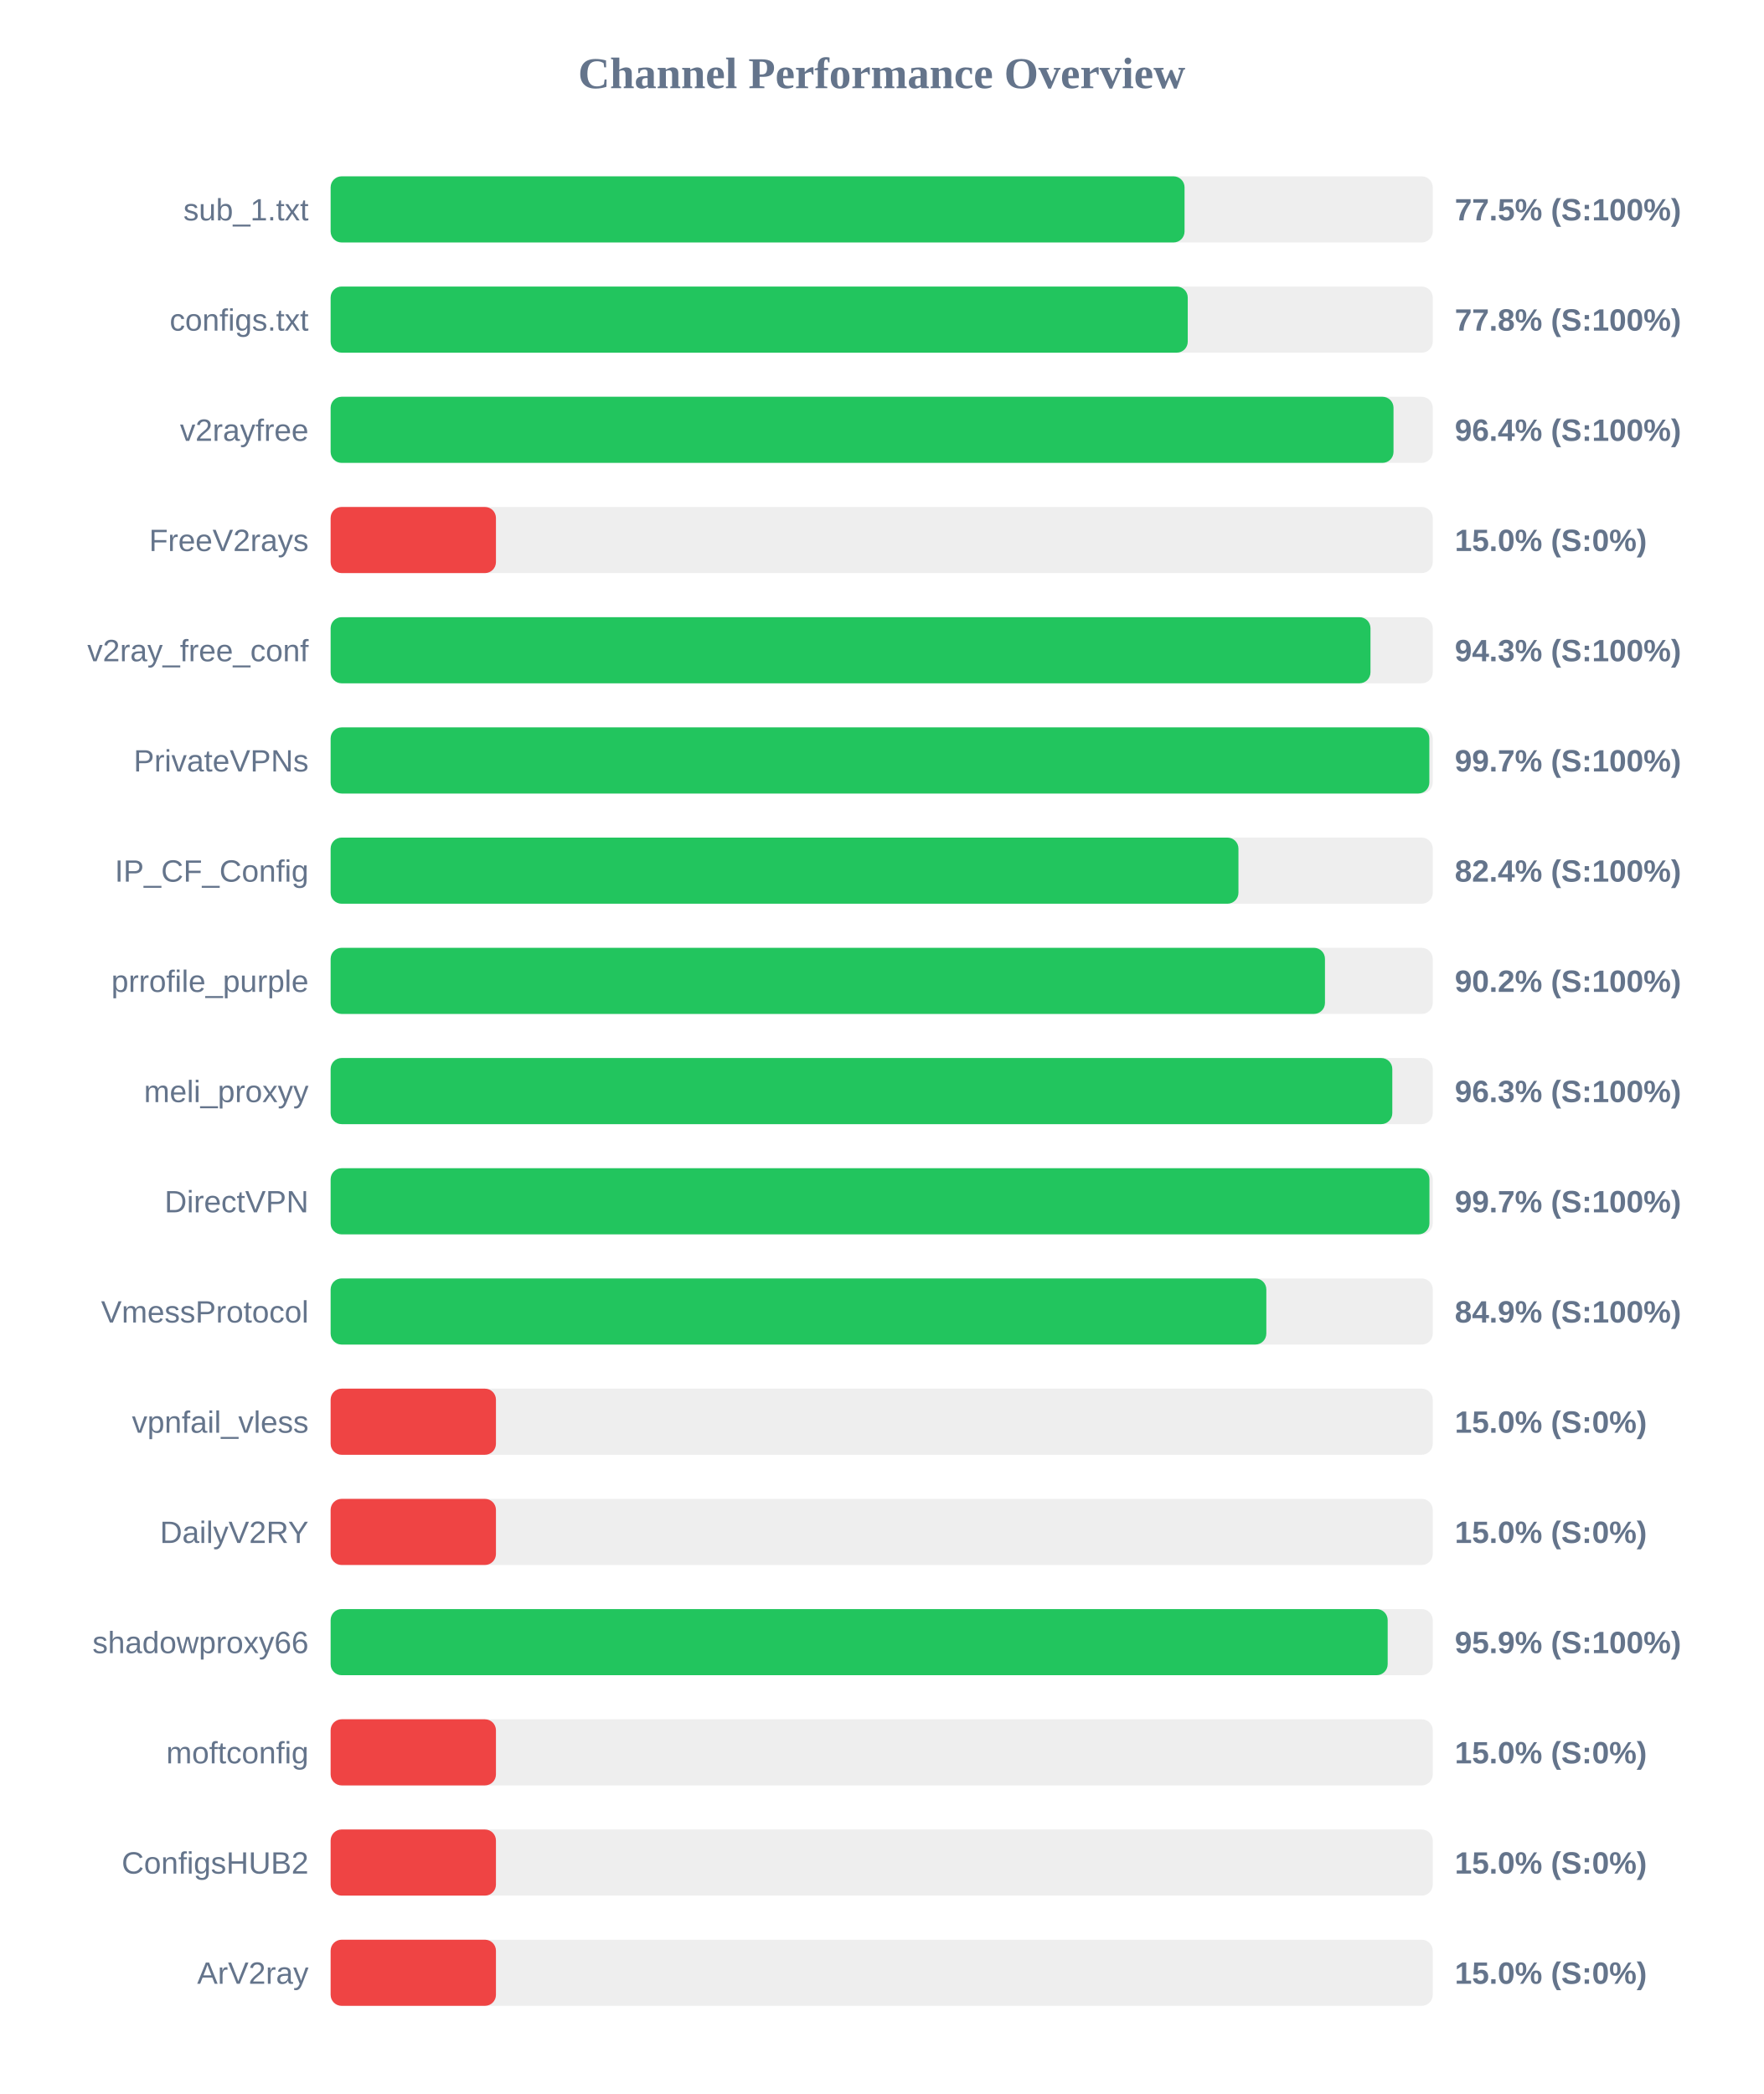
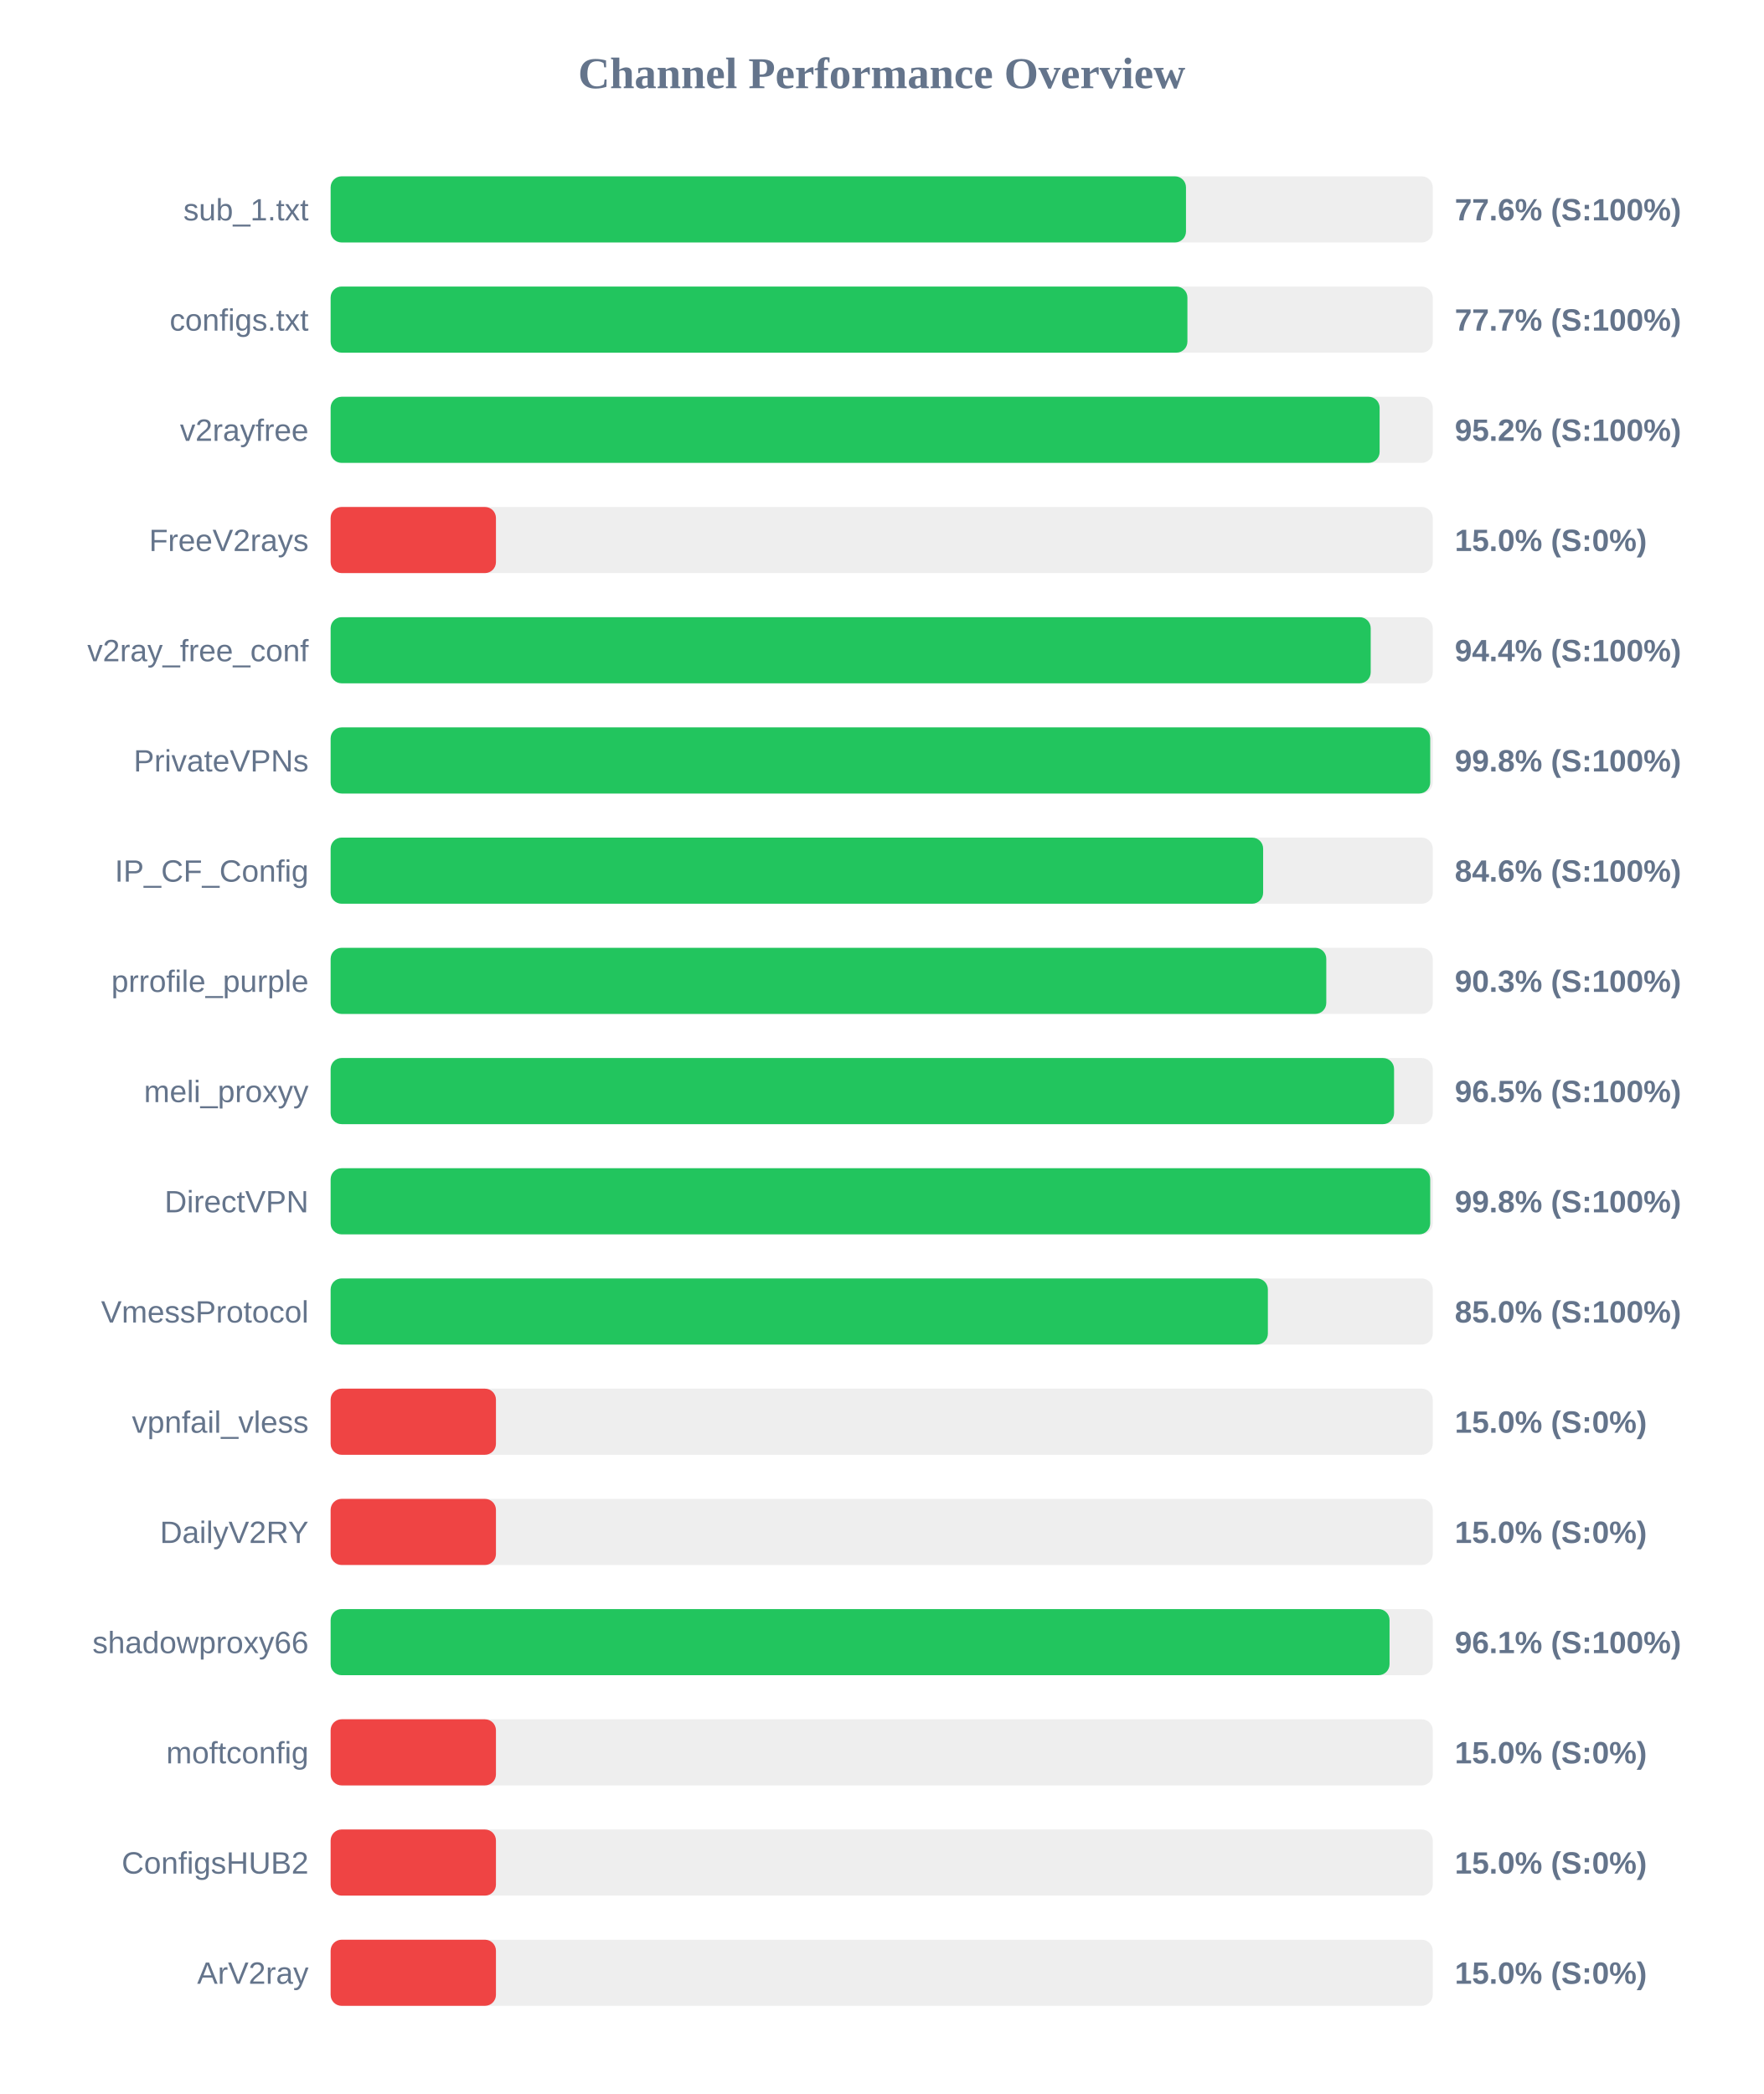
<svg xmlns="http://www.w3.org/2000/svg" width="800" height="950" version="1.1">
  <style>
        .row { font: 14px Arial; fill: #64748b; }
        .score { font: bold 14px Arial; fill: #64748b; }
    </style>
  <text x="400" y="40" text-anchor="middle" font-size="20px" font-weight="bold" fill="#64748b">Channel Performance Overview</text>
  <rect x="150" y="80" width="500" height="30" fill="#eee" rx="5" />
-   <rect x="150" y="80" width="387.4" height="30" fill="#22c55e" rx="5" />
+   <rect x="150" y="80" width="388.05" height="30" fill="#22c55e" rx="5" />
  <text x="140" y="100" text-anchor="end" class="row">sub_1.txt</text>
-   <text x="660" y="100" text-anchor="start" class="score">77.5% (S:100%)</text>
+   <text x="660" y="100" text-anchor="start" class="score">77.6% (S:100%)</text>
  <rect x="150" y="130" width="500" height="30" fill="#eee" rx="5" />
-   <rect x="150" y="130" width="388.85" height="30" fill="#22c55e" rx="5" />
+   <rect x="150" y="130" width="388.7" height="30" fill="#22c55e" rx="5" />
  <text x="140" y="150" text-anchor="end" class="row">configs.txt</text>
-   <text x="660" y="150" text-anchor="start" class="score">77.8% (S:100%)</text>
+   <text x="660" y="150" text-anchor="start" class="score">77.7% (S:100%)</text>
  <rect x="150" y="180" width="500" height="30" fill="#eee" rx="5" />
-   <rect x="150" y="180" width="482.2" height="30" fill="#22c55e" rx="5" />
+   <rect x="150" y="180" width="475.9" height="30" fill="#22c55e" rx="5" />
  <text x="140" y="200" text-anchor="end" class="row">v2rayfree</text>
-   <text x="660" y="200" text-anchor="start" class="score">96.4% (S:100%)</text>
+   <text x="660" y="200" text-anchor="start" class="score">95.2% (S:100%)</text>
  <rect x="150" y="230" width="500" height="30" fill="#eee" rx="5" />
  <rect x="150" y="230" width="75.0" height="30" fill="#ef4444" rx="5" />
  <text x="140" y="250" text-anchor="end" class="row">FreeV2rays</text>
  <text x="660" y="250" text-anchor="start" class="score">15.0% (S:0%)</text>
  <rect x="150" y="280" width="500" height="30" fill="#eee" rx="5" />
-   <rect x="150" y="280" width="471.75" height="30" fill="#22c55e" rx="5" />
+   <rect x="150" y="280" width="471.85" height="30" fill="#22c55e" rx="5" />
  <text x="140" y="300" text-anchor="end" class="row">v2ray_free_conf</text>
-   <text x="660" y="300" text-anchor="start" class="score">94.3% (S:100%)</text>
+   <text x="660" y="300" text-anchor="start" class="score">94.4% (S:100%)</text>
  <rect x="150" y="330" width="500" height="30" fill="#eee" rx="5" />
-   <rect x="150" y="330" width="498.45" height="30" fill="#22c55e" rx="5" />
+   <rect x="150" y="330" width="498.85" height="30" fill="#22c55e" rx="5" />
  <text x="140" y="350" text-anchor="end" class="row">PrivateVPNs</text>
-   <text x="660" y="350" text-anchor="start" class="score">99.7% (S:100%)</text>
+   <text x="660" y="350" text-anchor="start" class="score">99.8% (S:100%)</text>
  <rect x="150" y="380" width="500" height="30" fill="#eee" rx="5" />
-   <rect x="150" y="380" width="411.85" height="30" fill="#22c55e" rx="5" />
+   <rect x="150" y="380" width="423.05" height="30" fill="#22c55e" rx="5" />
  <text x="140" y="400" text-anchor="end" class="row">IP_CF_Config</text>
-   <text x="660" y="400" text-anchor="start" class="score">82.4% (S:100%)</text>
+   <text x="660" y="400" text-anchor="start" class="score">84.6% (S:100%)</text>
  <rect x="150" y="430" width="500" height="30" fill="#eee" rx="5" />
-   <rect x="150" y="430" width="451.1" height="30" fill="#22c55e" rx="5" />
+   <rect x="150" y="430" width="451.7" height="30" fill="#22c55e" rx="5" />
  <text x="140" y="450" text-anchor="end" class="row">prrofile_purple</text>
-   <text x="660" y="450" text-anchor="start" class="score">90.2% (S:100%)</text>
+   <text x="660" y="450" text-anchor="start" class="score">90.3% (S:100%)</text>
  <rect x="150" y="480" width="500" height="30" fill="#eee" rx="5" />
-   <rect x="150" y="480" width="481.65" height="30" fill="#22c55e" rx="5" />
+   <rect x="150" y="480" width="482.45" height="30" fill="#22c55e" rx="5" />
  <text x="140" y="500" text-anchor="end" class="row">meli_proxyy</text>
-   <text x="660" y="500" text-anchor="start" class="score">96.3% (S:100%)</text>
+   <text x="660" y="500" text-anchor="start" class="score">96.5% (S:100%)</text>
  <rect x="150" y="530" width="500" height="30" fill="#eee" rx="5" />
-   <rect x="150" y="530" width="498.5" height="30" fill="#22c55e" rx="5" />
+   <rect x="150" y="530" width="498.85" height="30" fill="#22c55e" rx="5" />
  <text x="140" y="550" text-anchor="end" class="row">DirectVPN</text>
-   <text x="660" y="550" text-anchor="start" class="score">99.7% (S:100%)</text>
+   <text x="660" y="550" text-anchor="start" class="score">99.8% (S:100%)</text>
  <rect x="150" y="580" width="500" height="30" fill="#eee" rx="5" />
-   <rect x="150" y="580" width="424.5" height="30" fill="#22c55e" rx="5" />
+   <rect x="150" y="580" width="425.2" height="30" fill="#22c55e" rx="5" />
  <text x="140" y="600" text-anchor="end" class="row">VmessProtocol</text>
-   <text x="660" y="600" text-anchor="start" class="score">84.9% (S:100%)</text>
+   <text x="660" y="600" text-anchor="start" class="score">85.0% (S:100%)</text>
  <rect x="150" y="630" width="500" height="30" fill="#eee" rx="5" />
  <rect x="150" y="630" width="75.0" height="30" fill="#ef4444" rx="5" />
  <text x="140" y="650" text-anchor="end" class="row">vpnfail_vless</text>
  <text x="660" y="650" text-anchor="start" class="score">15.0% (S:0%)</text>
  <rect x="150" y="680" width="500" height="30" fill="#eee" rx="5" />
  <rect x="150" y="680" width="75.0" height="30" fill="#ef4444" rx="5" />
  <text x="140" y="700" text-anchor="end" class="row">DailyV2RY</text>
  <text x="660" y="700" text-anchor="start" class="score">15.0% (S:0%)</text>
  <rect x="150" y="730" width="500" height="30" fill="#eee" rx="5" />
-   <rect x="150" y="730" width="479.55" height="30" fill="#22c55e" rx="5" />
+   <rect x="150" y="730" width="480.4" height="30" fill="#22c55e" rx="5" />
  <text x="140" y="750" text-anchor="end" class="row">shadowproxy66</text>
-   <text x="660" y="750" text-anchor="start" class="score">95.9% (S:100%)</text>
+   <text x="660" y="750" text-anchor="start" class="score">96.1% (S:100%)</text>
  <rect x="150" y="780" width="500" height="30" fill="#eee" rx="5" />
  <rect x="150" y="780" width="75.0" height="30" fill="#ef4444" rx="5" />
  <text x="140" y="800" text-anchor="end" class="row">moftconfig</text>
  <text x="660" y="800" text-anchor="start" class="score">15.0% (S:0%)</text>
  <rect x="150" y="830" width="500" height="30" fill="#eee" rx="5" />
  <rect x="150" y="830" width="75.0" height="30" fill="#ef4444" rx="5" />
  <text x="140" y="850" text-anchor="end" class="row">ConfigsHUB2</text>
  <text x="660" y="850" text-anchor="start" class="score">15.0% (S:0%)</text>
  <rect x="150" y="880" width="500" height="30" fill="#eee" rx="5" />
  <rect x="150" y="880" width="75.0" height="30" fill="#ef4444" rx="5" />
  <text x="140" y="900" text-anchor="end" class="row">ArV2ray</text>
  <text x="660" y="900" text-anchor="start" class="score">15.0% (S:0%)</text>
</svg>
